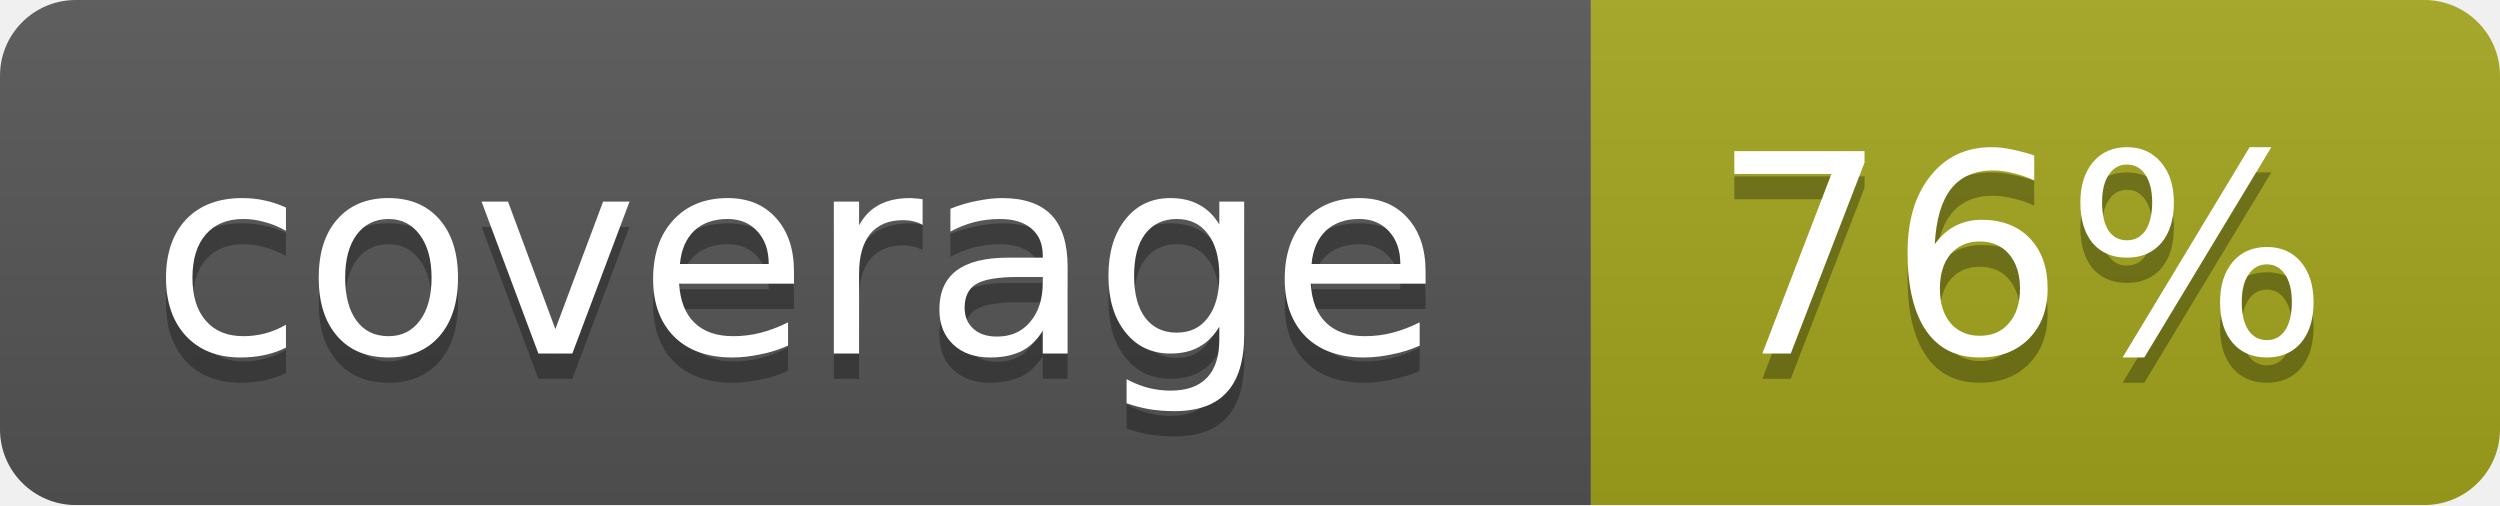
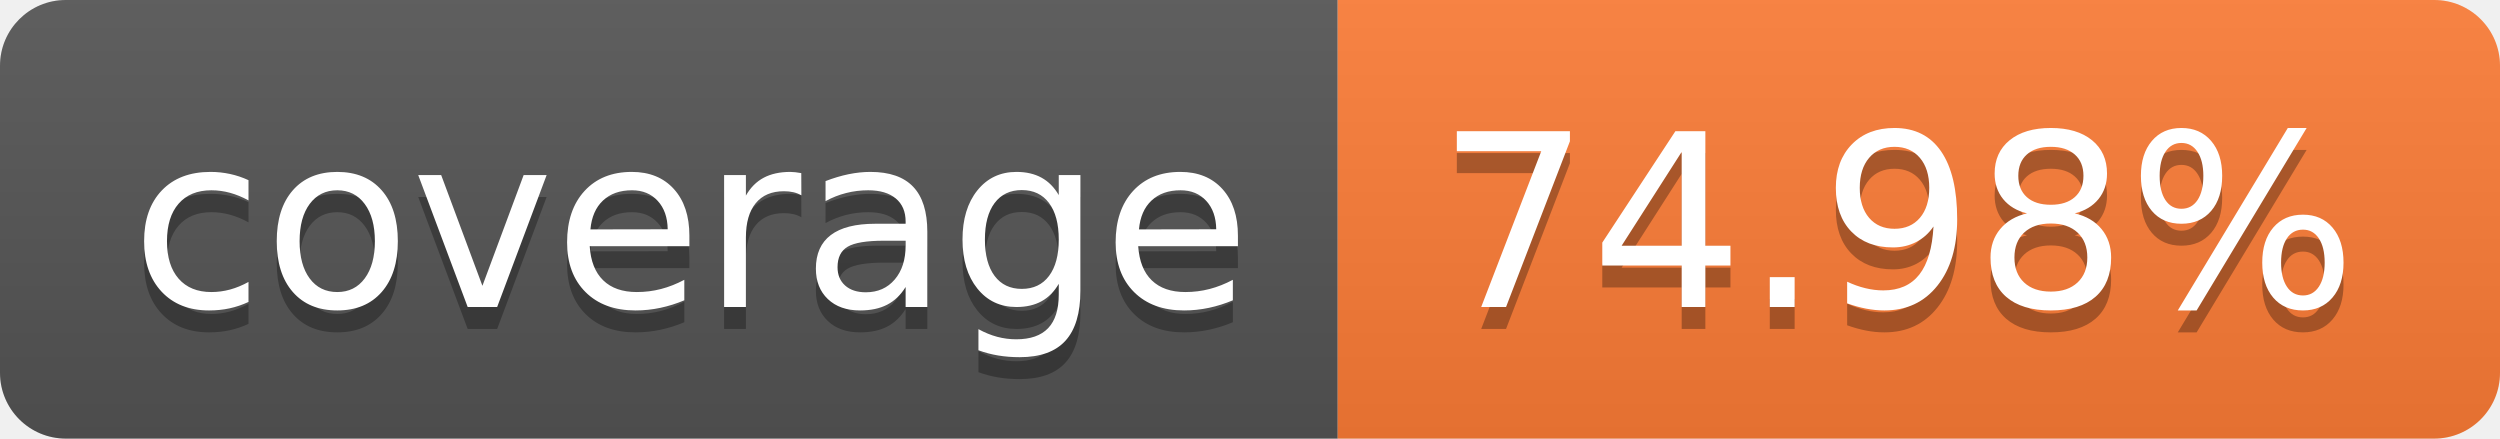
- <svg xmlns="http://www.w3.org/2000/svg" width="99" height="20">
-   <linearGradient id="b" x2="0" y2="100%">
+ <svg xmlns="http://www.w3.org/2000/svg" width="114" height="20" role="img" aria-label="coverage: 74.98%">
+   <linearGradient id="s" x2="0" y2="100%">
    <stop offset="0" stop-color="#bbb" stop-opacity=".1" />
    <stop offset="1" stop-opacity=".1" />
  </linearGradient>
-   <mask id="a">
-     <rect width="99" height="20" rx="3" fill="#fff" />
-   </mask>
-   <g mask="url(#a)">
-     <path fill="#555" d="M0 0h63v20H0z" />
-     <path fill="#a4a61d" d="M63 0h36v20H63z" />
-     <path fill="url(#b)" d="M0 0h99v20H0z" />
+   <clipPath id="r">
+     <rect width="114" height="20" rx="3" fill="#fff" />
+   </clipPath>
+   <g clip-path="url(#r)">
+     <rect width="61" height="20" fill="#555" />
+     <rect x="61" width="53" height="20" fill="#fe7d37" />
+     <rect width="114" height="20" fill="url(#s)" />
  </g>
-   <g fill="#fff" text-anchor="middle" font-family="DejaVu Sans,Verdana,Geneva,sans-serif" font-size="11">
-     <text x="31.5" y="15" fill="#010101" fill-opacity=".3">coverage</text>
-     <text x="31.5" y="14">coverage</text>
-     <text x="80" y="15" fill="#010101" fill-opacity=".3">76%</text>
-     <text x="80" y="14">76%</text>
+   <g fill="#fff" text-anchor="middle" font-family="Verdana,Geneva,DejaVu Sans,sans-serif" text-rendering="geometricPrecision" font-size="110">
+     <text aria-hidden="true" x="315" y="150" fill="#010101" fill-opacity=".3" transform="scale(.1)" textLength="510">coverage</text>
+     <text x="315" y="140" transform="scale(.1)" fill="#fff" textLength="510">coverage</text>
+     <text aria-hidden="true" x="865" y="150" fill="#010101" fill-opacity=".3" transform="scale(.1)" textLength="430">74.98%</text>
+     <text x="865" y="140" transform="scale(.1)" fill="#fff" textLength="430">74.98%</text>
  </g>
</svg>
